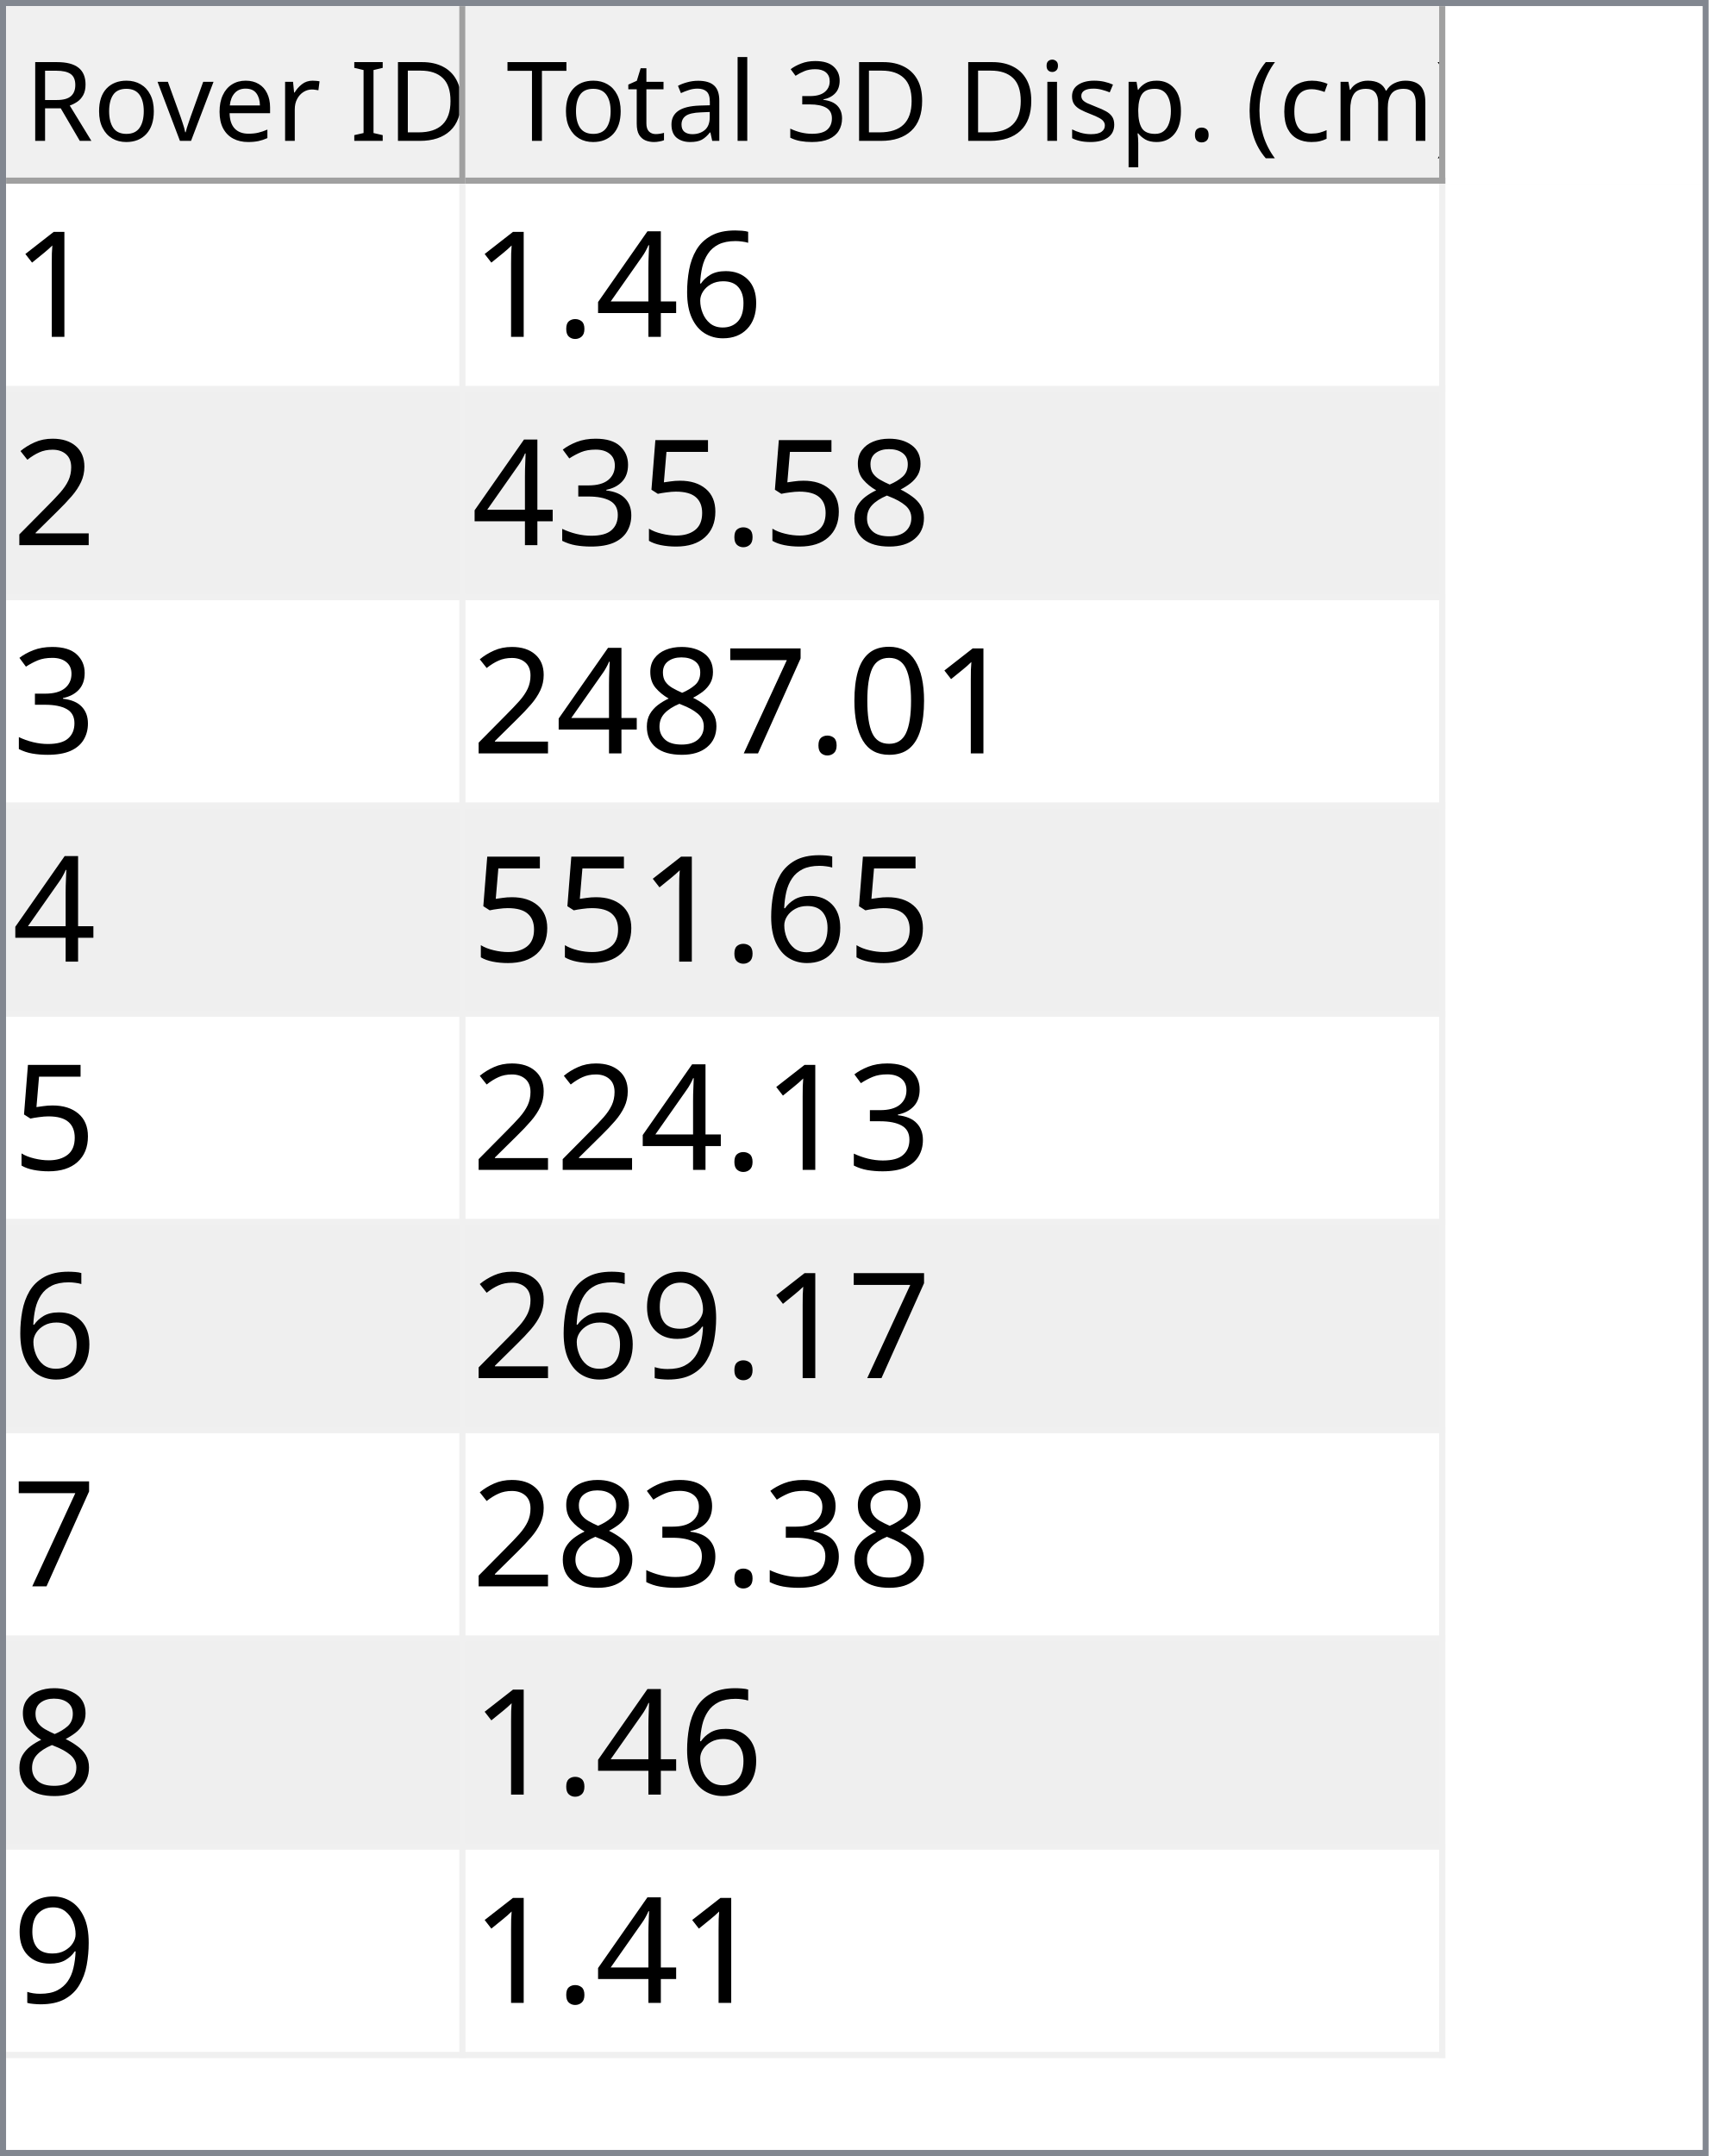
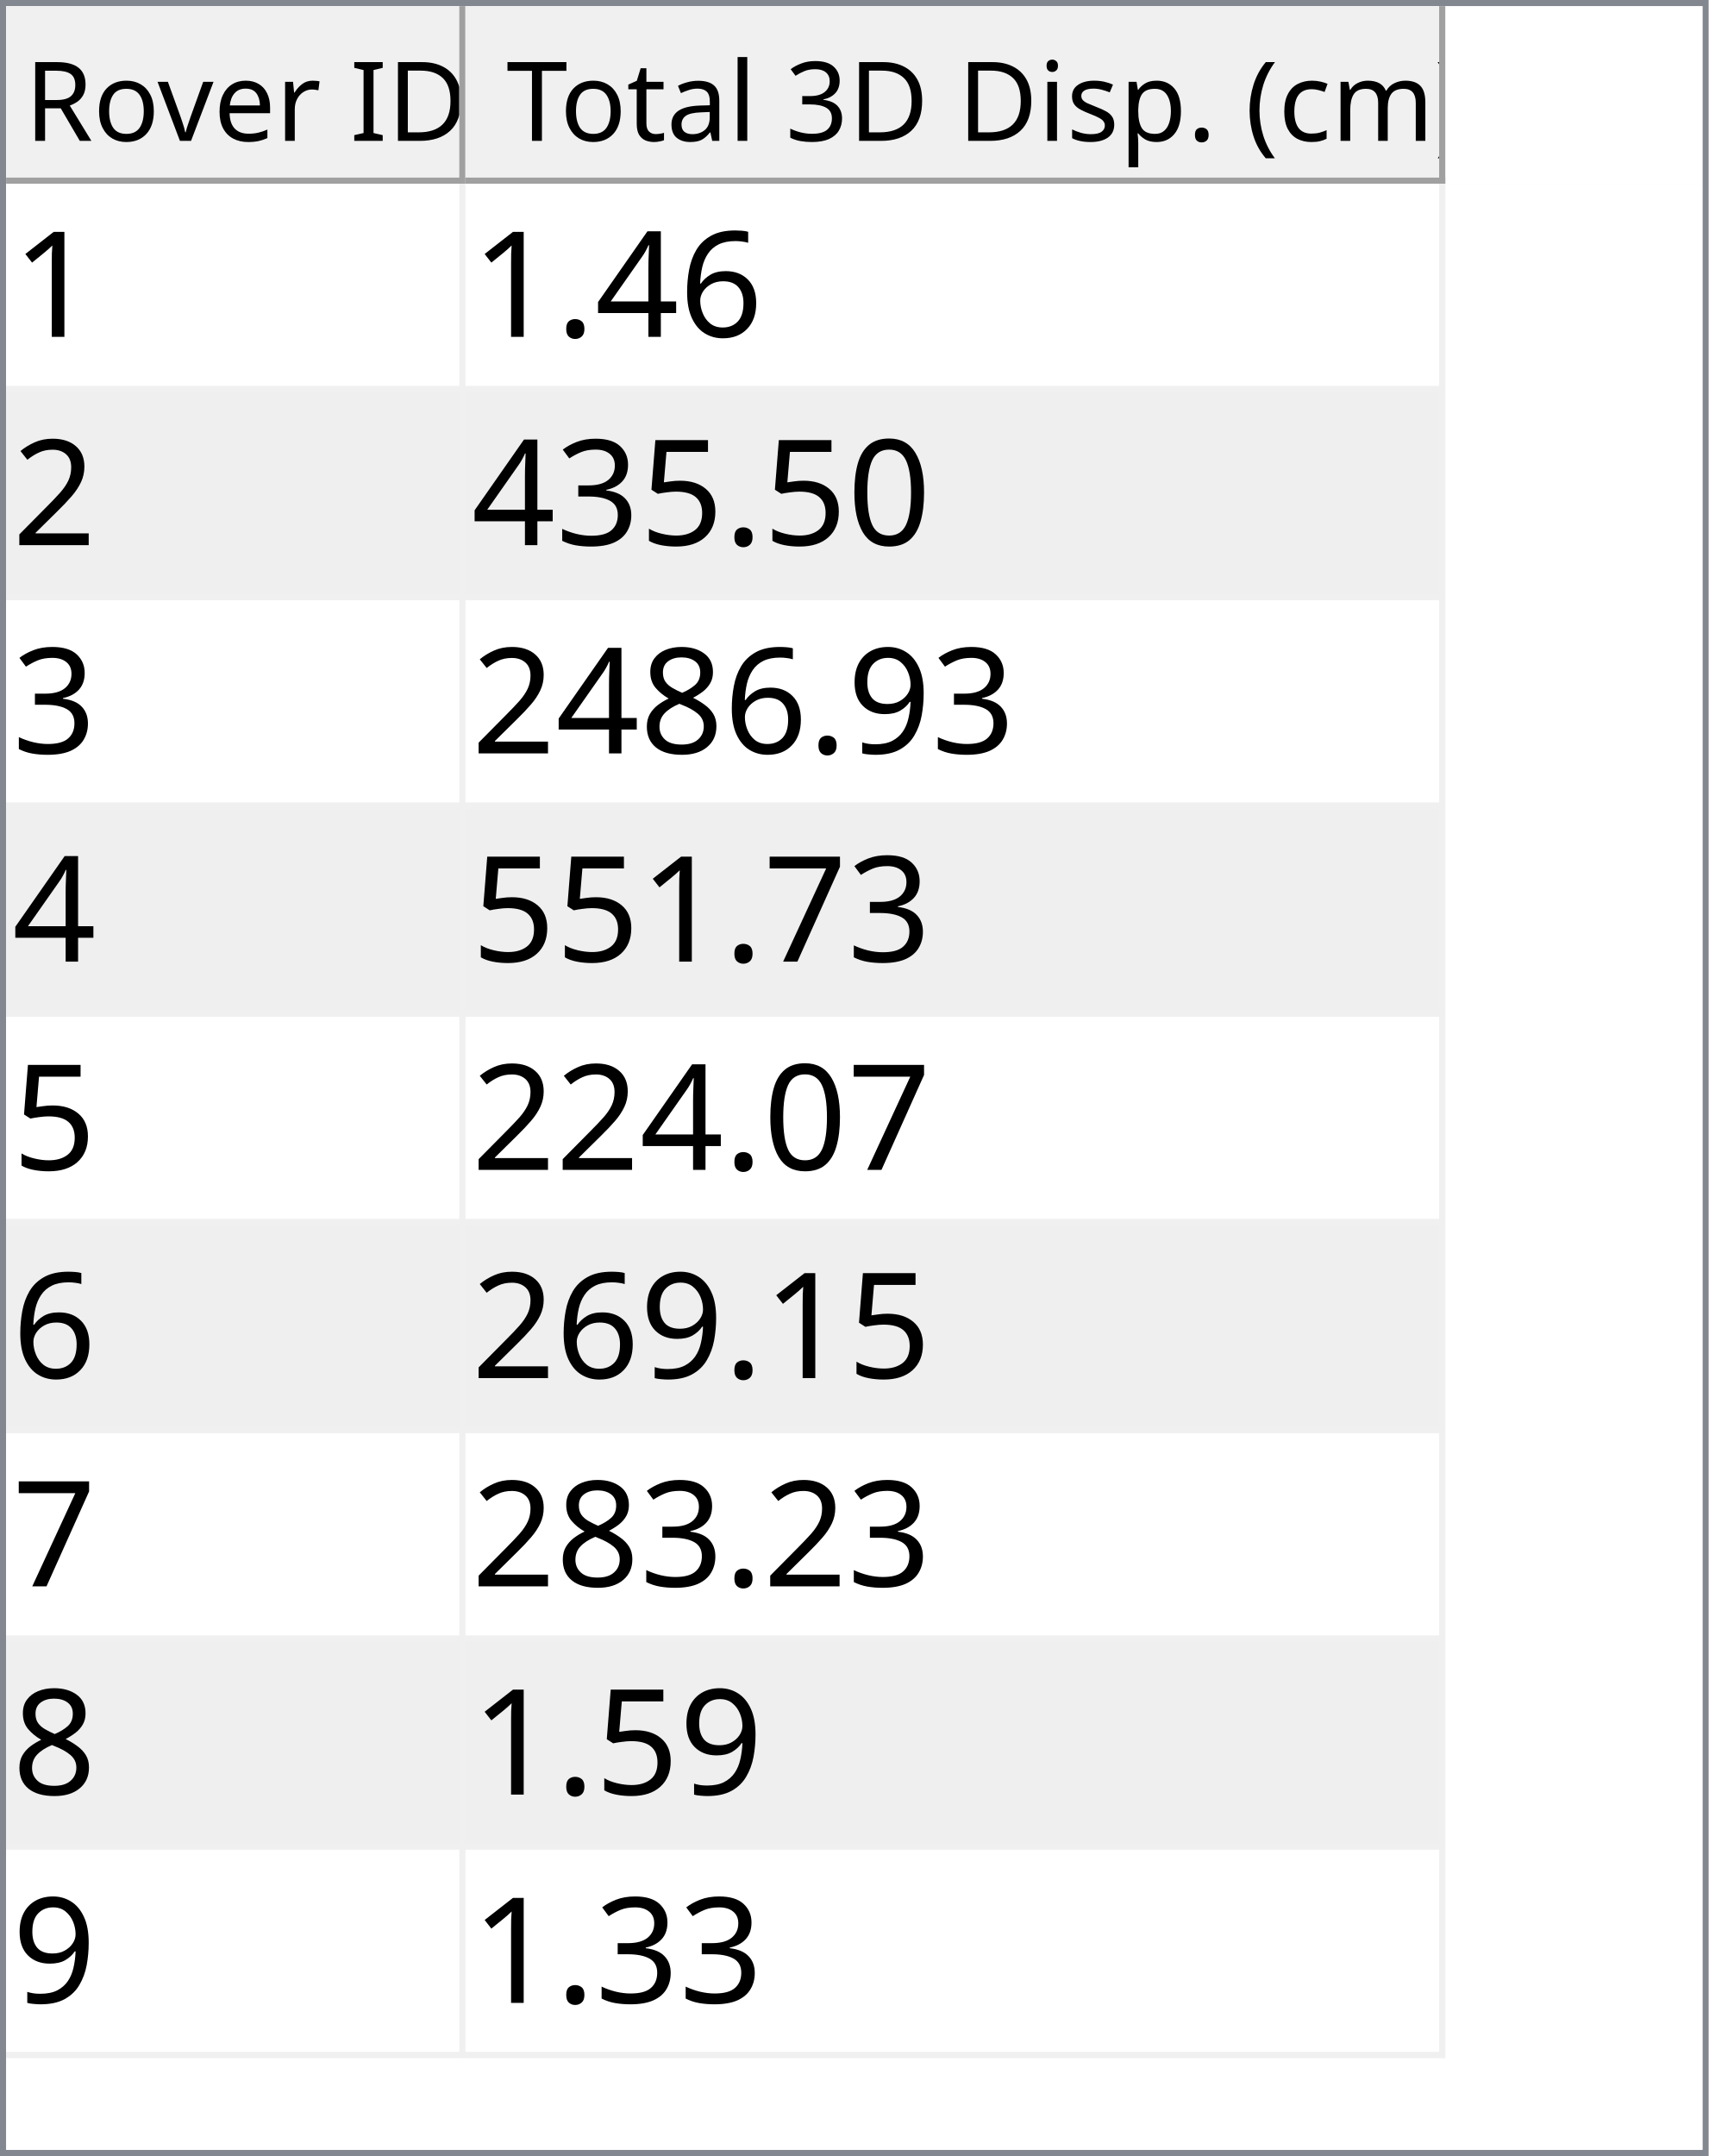
<svg xmlns="http://www.w3.org/2000/svg" style="fill-opacity:1; color-rendering:auto; color-interpolation:auto; text-rendering:auto; stroke:black; stroke-linecap:square; stroke-miterlimit:10; shape-rendering:auto; stroke-opacity:1; fill:black; stroke-dasharray:none; font-weight:normal; stroke-width:1; font-family:'Dialog'; font-style:normal; stroke-linejoin:miter; font-size:12px; stroke-dashoffset:0; image-rendering:auto;" width="279" height="352">
  <defs id="genericDefs" />
  <g>
    <defs id="defs1">
      <clipPath clipPathUnits="userSpaceOnUse" id="clipPath1">
        <path d="M0 0 L279 0 L279 352 L0 352 L0 0 Z" />
      </clipPath>
      <clipPath clipPathUnits="userSpaceOnUse" id="clipPath2">
        <path d="M0 0 L0 352 L279 352 L279 0 Z" />
      </clipPath>
      <clipPath clipPathUnits="userSpaceOnUse" id="clipPath3">
        <path d="M0 0 L0 29 L277 29 L277 0 Z" />
      </clipPath>
      <clipPath clipPathUnits="userSpaceOnUse" id="clipPath4">
        <path d="M0 0 L0 29 L75 29 L75 0 Z" />
      </clipPath>
      <clipPath clipPathUnits="userSpaceOnUse" id="clipPath5">
        <path d="M1 1 L1 28 L74 28 L74 1 Z" />
      </clipPath>
      <clipPath clipPathUnits="userSpaceOnUse" id="clipPath6">
        <path d="M0 0 L0 27 L73 27 L73 0 Z" />
      </clipPath>
      <clipPath clipPathUnits="userSpaceOnUse" id="clipPath7">
        <path d="M-0.5 -0.5 L-0.5 28.5 L74.5 28.5 L74.5 -0.5 Z" />
      </clipPath>
      <clipPath clipPathUnits="userSpaceOnUse" id="clipPath8">
        <path d="M0 0 L0 29 L160 29 L160 0 Z" />
      </clipPath>
      <clipPath clipPathUnits="userSpaceOnUse" id="clipPath9">
        <path d="M1 1 L1 28 L159 28 L159 1 Z" />
      </clipPath>
      <clipPath clipPathUnits="userSpaceOnUse" id="clipPath10">
        <path d="M0 0 L0 27 L158 27 L158 0 Z" />
      </clipPath>
      <clipPath clipPathUnits="userSpaceOnUse" id="clipPath11">
        <path d="M-0.5 -0.5 L-0.5 28.5 L159.5 28.5 L159.5 -0.5 Z" />
      </clipPath>
      <clipPath clipPathUnits="userSpaceOnUse" id="clipPath12">
        <path d="M0 0 L0 321 L277 321 L277 0 Z" />
      </clipPath>
      <clipPath clipPathUnits="userSpaceOnUse" id="clipPath13">
        <path d="M0 0 L0 306 L235 306 L235 0 Z" />
      </clipPath>
      <clipPath clipPathUnits="userSpaceOnUse" id="clipPath14">
        <path d="M-0.5 -0.5 L-0.5 305.5 L234.5 305.5 L234.5 -0.5 Z" />
      </clipPath>
      <clipPath clipPathUnits="userSpaceOnUse" id="clipPath15">
        <path d="M0 0 L0 33 L74 33 L74 0 Z" />
      </clipPath>
      <clipPath clipPathUnits="userSpaceOnUse" id="clipPath16">
        <path d="M0 0 L0 33 L159 33 L159 0 Z" />
      </clipPath>
      <font horiz-adv-x="64.551" id="font1">
        <font-face ascent="107.91" descent="25.098" units-per-em="100" style="font-style:normal; font-family:Segoe UI; font-weight:normal;" />
        <missing-glyph horiz-adv-x="64.551" d="M8.109 0 L8.109 68.266 L56.453 68.266 L56.453 0 L8.109 0 ZM15.328 7.234 L49.219 7.234 L49.219 61.031 L15.328 61.031 L15.328 7.234 Z" />
        <glyph unicode="D" horiz-adv-x="70.117" d="M9.188 0 L9.188 70.016 L28.516 70.016 Q65.531 70.016 65.531 35.891 Q65.531 19.672 55.25 9.836 Q44.969 0 27.734 0 L9.188 0 ZM17.391 62.594 L17.391 7.422 L27.828 7.422 Q41.609 7.422 49.273 14.797 Q56.938 22.172 56.938 35.688 Q56.938 62.594 28.328 62.594 L17.391 62.594 Z" />
        <glyph unicode="I" horiz-adv-x="26.611" d="M17.391 0 L9.188 0 L9.188 70.016 L17.391 70.016 L17.391 0 Z" />
        <glyph unicode=" " horiz-adv-x="27.393" d="" />
        <glyph unicode="r" horiz-adv-x="34.766" d="M34.188 41.891 Q32.078 43.5 28.125 43.5 Q23 43.5 19.555 38.672 Q16.109 33.844 16.109 25.484 L16.109 0 L8.109 0 L8.109 50 L16.109 50 L16.109 39.703 L16.312 39.703 Q18.016 44.969 21.531 47.922 Q25.047 50.875 29.391 50.875 Q32.516 50.875 34.188 50.203 L34.188 41.891 Z" />
        <glyph unicode="e" horiz-adv-x="52.295" d="M48.297 23 L12.984 23 Q13.188 14.656 17.484 10.109 Q21.781 5.562 29.297 5.562 Q37.75 5.562 44.828 11.141 L44.828 3.609 Q38.234 -1.172 27.391 -1.172 Q16.797 -1.172 10.742 5.641 Q4.688 12.453 4.688 24.812 Q4.688 36.469 11.305 43.82 Q17.922 51.172 27.734 51.172 Q37.547 51.172 42.922 44.828 Q48.297 38.484 48.297 27.203 L48.297 23 ZM40.094 29.781 Q40.047 36.719 36.75 40.578 Q33.453 44.438 27.594 44.438 Q21.922 44.438 17.969 40.383 Q14.016 36.328 13.094 29.781 L40.094 29.781 Z" />
        <glyph unicode="v" horiz-adv-x="47.9" d="M47.406 50 L27.484 0 L19.625 0 L0.688 50 L9.469 50 L22.172 13.672 Q23.578 9.672 23.922 6.688 L24.125 6.688 Q24.609 10.453 25.688 13.484 L38.969 50 L47.406 50 Z" />
        <glyph unicode="o" horiz-adv-x="58.594" d="M29 -1.172 Q17.922 -1.172 11.305 5.836 Q4.688 12.844 4.688 24.422 Q4.688 37.016 11.57 44.094 Q18.453 51.172 30.172 51.172 Q41.359 51.172 47.633 44.289 Q53.906 37.406 53.906 25.203 Q53.906 13.234 47.141 6.031 Q40.375 -1.172 29 -1.172 ZM29.594 44.438 Q21.875 44.438 17.383 39.188 Q12.891 33.938 12.891 24.703 Q12.891 15.828 17.43 10.695 Q21.969 5.562 29.594 5.562 Q37.359 5.562 41.531 10.594 Q45.703 15.625 45.703 24.906 Q45.703 34.281 41.531 39.359 Q37.359 44.438 29.594 44.438 Z" />
        <glyph unicode="R" horiz-adv-x="59.814" d="M59.375 0 L49.609 0 L37.891 19.625 Q36.281 22.359 34.766 24.289 Q33.25 26.219 31.664 27.438 Q30.078 28.656 28.25 29.219 Q26.422 29.781 24.125 29.781 L17.391 29.781 L17.391 0 L9.188 0 L9.188 70.016 L30.078 70.016 Q34.672 70.016 38.555 68.867 Q42.438 67.719 45.289 65.375 Q48.141 63.031 49.758 59.547 Q51.375 56.062 51.375 51.375 Q51.375 47.703 50.273 44.656 Q49.172 41.609 47.148 39.211 Q45.125 36.812 42.266 35.133 Q39.406 33.453 35.844 32.516 L35.844 32.328 Q37.594 31.547 38.891 30.547 Q40.188 29.547 41.359 28.18 Q42.531 26.812 43.68 25.078 Q44.828 23.344 46.234 21.047 L59.375 0 ZM17.391 62.594 L17.391 37.203 L28.516 37.203 Q31.594 37.203 34.203 38.133 Q36.812 39.062 38.719 40.797 Q40.625 42.531 41.703 45.047 Q42.781 47.562 42.781 50.688 Q42.781 56.297 39.141 59.445 Q35.5 62.594 28.609 62.594 L17.391 62.594 Z" />
        <glyph unicode=")" horiz-adv-x="30.176" d="M8.297 -15.922 L1.172 -15.922 Q16.406 2.344 16.406 26.812 Q16.406 51.469 1.078 70.016 L8.297 70.016 Q23.531 52.156 23.531 26.703 Q23.531 1.375 8.297 -15.922 Z" />
        <glyph unicode="m" horiz-adv-x="86.133" d="M79.109 0 L71.094 0 L71.094 28.719 Q71.094 37.016 68.531 40.727 Q65.969 44.438 59.906 44.438 Q54.781 44.438 51.195 39.75 Q47.609 35.062 47.609 28.516 L47.609 0 L39.594 0 L39.594 29.688 Q39.594 44.438 28.219 44.438 Q22.953 44.438 19.531 40.016 Q16.109 35.594 16.109 28.516 L16.109 0 L8.109 0 L8.109 50 L16.109 50 L16.109 42.094 L16.312 42.094 Q21.625 51.172 31.844 51.172 Q36.969 51.172 40.773 48.312 Q44.578 45.453 46 40.828 Q51.562 51.172 62.594 51.172 Q79.109 51.172 79.109 30.812 L79.109 0 Z" />
        <glyph unicode="c" horiz-adv-x="46.191" d="M42.188 2.297 Q36.422 -1.172 28.516 -1.172 Q17.828 -1.172 11.258 5.789 Q4.688 12.75 4.688 23.828 Q4.688 36.188 11.766 43.68 Q18.844 51.172 30.672 51.172 Q37.25 51.172 42.281 48.734 L42.281 40.531 Q36.719 44.438 30.375 44.438 Q22.703 44.438 17.797 38.945 Q12.891 33.453 12.891 24.516 Q12.891 15.719 17.508 10.641 Q22.125 5.562 29.891 5.562 Q36.422 5.562 42.188 9.906 L42.188 2.297 Z" />
        <glyph unicode="(" horiz-adv-x="30.176" d="M29.109 -15.922 L21.969 -15.922 Q6.844 1.375 6.844 26.703 Q6.844 52.156 21.969 70.016 L29.203 70.016 Q13.875 51.469 13.875 26.812 Q13.875 2.344 29.109 -15.922 Z" />
        <glyph unicode="." horiz-adv-x="21.68" d="M10.891 -1.078 Q8.641 -1.078 7.055 0.539 Q5.469 2.156 5.469 4.391 Q5.469 6.641 7.055 8.273 Q8.641 9.906 10.891 9.906 Q13.188 9.906 14.797 8.273 Q16.406 6.641 16.406 4.391 Q16.406 2.156 14.797 0.539 Q13.188 -1.078 10.891 -1.078 Z" />
        <glyph unicode="p" horiz-adv-x="58.789" d="M16.312 7.234 L16.109 7.234 L16.109 -23 L8.109 -23 L8.109 50 L16.109 50 L16.109 41.219 L16.312 41.219 Q22.219 51.172 33.594 51.172 Q43.266 51.172 48.688 44.461 Q54.109 37.75 54.109 26.469 Q54.109 13.922 48 6.375 Q41.891 -1.172 31.297 -1.172 Q21.578 -1.172 16.312 7.234 ZM16.109 27.391 L16.109 20.406 Q16.109 14.203 20.141 9.883 Q24.172 5.562 30.375 5.562 Q37.641 5.562 41.773 11.133 Q45.906 16.703 45.906 26.609 Q45.906 34.969 42.047 39.703 Q38.188 44.438 31.594 44.438 Q24.609 44.438 20.359 39.578 Q16.109 34.719 16.109 27.391 Z" />
        <glyph unicode="s" horiz-adv-x="42.432" d="M5.078 1.812 L5.078 10.406 Q11.625 5.562 19.484 5.562 Q30.031 5.562 30.031 12.594 Q30.031 14.594 29.125 15.992 Q28.219 17.391 26.68 18.461 Q25.141 19.531 23.07 20.383 Q21 21.234 18.609 22.172 Q15.281 23.484 12.766 24.828 Q10.25 26.172 8.57 27.859 Q6.891 29.547 6.031 31.695 Q5.172 33.844 5.172 36.719 Q5.172 40.234 6.789 42.945 Q8.406 45.656 11.086 47.484 Q13.766 49.312 17.211 50.242 Q20.656 51.172 24.312 51.172 Q30.812 51.172 35.938 48.922 L35.938 40.828 Q30.422 44.438 23.25 44.438 Q21 44.438 19.195 43.922 Q17.391 43.406 16.094 42.477 Q14.797 41.547 14.086 40.258 Q13.375 38.969 13.375 37.406 Q13.375 35.453 14.086 34.133 Q14.797 32.812 16.164 31.789 Q17.531 30.766 19.484 29.938 Q21.438 29.109 23.922 28.125 Q27.25 26.859 29.883 25.516 Q32.516 24.172 34.375 22.484 Q36.234 20.797 37.234 18.602 Q38.234 16.406 38.234 13.375 Q38.234 9.672 36.602 6.938 Q34.969 4.203 32.234 2.398 Q29.5 0.594 25.93 -0.289 Q22.359 -1.172 18.453 -1.172 Q10.75 -1.172 5.078 1.812 Z" />
        <glyph unicode="i" horiz-adv-x="24.219" d="M12.203 62.703 Q10.062 62.703 8.547 64.164 Q7.031 65.625 7.031 67.875 Q7.031 70.125 8.547 71.609 Q10.062 73.094 12.203 73.094 Q14.406 73.094 15.945 71.609 Q17.484 70.125 17.484 67.875 Q17.484 65.719 15.945 64.211 Q14.406 62.703 12.203 62.703 ZM16.109 0 L8.109 0 L8.109 50 L16.109 50 L16.109 0 Z" />
        <glyph unicode="3" horiz-adv-x="53.906" d="M46.531 19.828 Q46.531 15.094 44.75 11.211 Q42.969 7.328 39.719 4.57 Q36.469 1.812 31.93 0.297 Q27.391 -1.219 21.922 -1.219 Q11.922 -1.219 6 2.594 L6 11.188 Q13.094 5.609 22.219 5.609 Q25.875 5.609 28.828 6.539 Q31.781 7.469 33.906 9.227 Q36.031 10.984 37.18 13.477 Q38.328 15.969 38.328 19.094 Q38.328 32.812 18.797 32.812 L12.984 32.812 L12.984 39.594 L18.5 39.594 Q35.797 39.594 35.797 52.484 Q35.797 64.406 22.609 64.406 Q15.188 64.406 8.688 59.422 L8.688 67.188 Q15.375 71.188 24.609 71.188 Q29 71.188 32.57 69.969 Q36.141 68.75 38.68 66.555 Q41.219 64.359 42.609 61.281 Q44 58.203 44 54.5 Q44 40.672 30.031 36.719 L30.031 36.531 Q33.594 36.141 36.625 34.797 Q39.656 33.453 41.852 31.305 Q44.047 29.156 45.289 26.25 Q46.531 23.344 46.531 19.828 Z" />
        <glyph unicode="l" horiz-adv-x="24.219" d="M16.109 0 L8.109 0 L8.109 74.031 L16.109 74.031 L16.109 0 Z" />
        <glyph unicode="a" horiz-adv-x="50.879" d="M43.891 0 L35.891 0 L35.891 7.812 L35.688 7.812 Q30.469 -1.172 20.312 -1.172 Q12.844 -1.172 8.617 2.781 Q4.391 6.734 4.391 13.281 Q4.391 27.297 20.906 29.594 L35.891 31.688 Q35.891 44.438 25.594 44.438 Q16.547 44.438 9.281 38.281 L9.281 46.484 Q16.656 51.172 26.266 51.172 Q43.891 51.172 43.891 32.516 L43.891 0 ZM35.891 25.297 L23.828 23.641 Q18.266 22.859 15.43 20.875 Q12.594 18.891 12.594 13.875 Q12.594 10.203 15.211 7.883 Q17.828 5.562 22.172 5.562 Q28.125 5.562 32.008 9.742 Q35.891 13.922 35.891 20.312 L35.891 25.297 Z" />
        <glyph unicode="t" horiz-adv-x="33.887" d="M31.297 0.484 Q28.469 -1.078 23.828 -1.078 Q10.688 -1.078 10.688 13.578 L10.688 43.172 L2.094 43.172 L2.094 50 L10.688 50 L10.688 62.203 L18.703 64.797 L18.703 50 L31.297 50 L31.297 43.172 L18.703 43.172 L18.703 14.984 Q18.703 9.969 20.414 7.82 Q22.125 5.672 26.078 5.672 Q29.109 5.672 31.297 7.328 L31.297 0.484 Z" />
        <glyph unicode="T" horiz-adv-x="52.393" d="M50.594 62.594 L30.375 62.594 L30.375 0 L22.172 0 L22.172 62.594 L2 62.594 L2 70.016 L50.594 70.016 L50.594 62.594 Z" />
      </font>
      <font horiz-adv-x="75.0" id="font2">
        <font-face ascent="100.537" descent="21.973" units-per-em="100" style="font-style:normal; font-family:sans-serif; font-weight:normal;" />
        <missing-glyph horiz-adv-x="75.0" d="M12.5 0 L12.5 62.5 L62.5 62.5 L62.5 0 L12.5 0 ZM14.062 1.562 L60.938 1.562 L60.938 60.938 L14.062 60.938 L14.062 1.562 Z" />
        <glyph unicode="1" horiz-adv-x="55.615" d="M37.25 0 L28.469 0 L28.469 56 Q25.297 52.984 20.141 49.953 Q14.984 46.922 10.891 45.406 L10.891 53.906 Q18.266 57.375 23.781 62.305 Q29.297 67.234 31.594 71.875 L37.25 71.875 L37.25 0 Z" />
        <glyph unicode="6" horiz-adv-x="55.615" d="M49.75 54.047 L41.016 53.375 Q39.844 58.547 37.703 60.891 Q34.125 64.656 28.906 64.656 Q24.703 64.656 21.531 62.312 Q17.391 59.281 14.992 53.469 Q12.594 47.656 12.5 36.922 Q15.672 41.75 20.266 44.094 Q24.859 46.438 29.891 46.438 Q38.672 46.438 44.852 39.969 Q51.031 33.5 51.031 23.25 Q51.031 16.5 48.125 10.719 Q45.219 4.938 40.141 1.859 Q35.062 -1.219 28.609 -1.219 Q17.625 -1.219 10.695 6.859 Q3.766 14.938 3.766 33.5 Q3.766 54.25 11.422 63.672 Q18.109 71.875 29.438 71.875 Q37.891 71.875 43.289 67.141 Q48.688 62.406 49.75 54.047 ZM13.875 23.188 Q13.875 18.656 15.797 14.508 Q17.719 10.359 21.188 8.18 Q24.656 6 28.469 6 Q34.031 6 38.039 10.492 Q42.047 14.984 42.047 22.703 Q42.047 30.125 38.086 34.398 Q34.125 38.672 28.125 38.672 Q22.172 38.672 18.023 34.398 Q13.875 30.125 13.875 23.188 Z" />
        <glyph unicode="4" horiz-adv-x="55.615" d="M32.328 0 L32.328 17.141 L1.266 17.141 L1.266 25.203 L33.938 71.578 L41.109 71.578 L41.109 25.203 L50.781 25.203 L50.781 17.141 L41.109 17.141 L41.109 0 L32.328 0 ZM32.328 25.203 L32.328 57.469 L9.906 25.203 L32.328 25.203 Z" />
        <glyph unicode="." horiz-adv-x="27.783" d="M9.078 0 L9.078 10.016 L19.094 10.016 L19.094 0 L9.078 0 Z" />
        <glyph unicode="2" horiz-adv-x="55.615" d="M50.344 8.453 L50.344 0 L3.031 0 Q2.938 3.172 4.047 6.109 Q5.859 10.938 9.836 15.625 Q13.812 20.312 21.344 26.469 Q33.016 36.031 37.117 41.625 Q41.219 47.219 41.219 52.203 Q41.219 57.422 37.477 61.008 Q33.734 64.594 27.734 64.594 Q21.391 64.594 17.578 60.789 Q13.766 56.984 13.719 50.25 L4.688 51.172 Q5.609 61.281 11.664 66.578 Q17.719 71.875 27.938 71.875 Q38.234 71.875 44.242 66.164 Q50.25 60.453 50.25 52 Q50.25 47.703 48.492 43.555 Q46.734 39.406 42.656 34.812 Q38.578 30.219 29.109 22.219 Q21.188 15.578 18.945 13.211 Q16.703 10.844 15.234 8.453 L50.344 8.453 Z" />
-         <glyph unicode="8" horiz-adv-x="55.615" d="M17.672 38.812 Q12.203 40.828 9.57 44.539 Q6.938 48.25 6.938 53.422 Q6.938 61.234 12.555 66.555 Q18.172 71.875 27.484 71.875 Q36.859 71.875 42.578 66.43 Q48.297 60.984 48.297 53.172 Q48.297 48.188 45.68 44.508 Q43.062 40.828 37.75 38.812 Q44.344 36.672 47.781 31.883 Q51.219 27.094 51.219 20.453 Q51.219 11.281 44.727 5.031 Q38.234 -1.219 27.641 -1.219 Q17.047 -1.219 10.547 5.055 Q4.047 11.328 4.047 20.703 Q4.047 27.688 7.594 32.398 Q11.141 37.109 17.672 38.812 ZM15.922 53.719 Q15.922 48.641 19.195 45.414 Q22.469 42.188 27.688 42.188 Q32.766 42.188 36.016 45.383 Q39.266 48.578 39.266 53.219 Q39.266 58.062 35.914 61.359 Q32.562 64.656 27.594 64.656 Q22.562 64.656 19.242 61.43 Q15.922 58.203 15.922 53.719 ZM13.094 20.656 Q13.094 16.891 14.875 13.375 Q16.656 9.859 20.172 7.93 Q23.688 6 27.734 6 Q34.031 6 38.133 10.055 Q42.234 14.109 42.234 20.359 Q42.234 26.703 38.016 30.859 Q33.797 35.016 27.438 35.016 Q21.234 35.016 17.164 30.914 Q13.094 26.812 13.094 20.656 Z" />
+         <glyph unicode="0" horiz-adv-x="55.615" d="M4.156 35.297 Q4.156 48 6.766 55.742 Q9.375 63.484 14.523 67.68 Q19.672 71.875 27.484 71.875 Q33.25 71.875 37.594 69.555 Q41.938 67.234 44.773 62.867 Q47.609 58.5 49.219 52.227 Q50.828 45.953 50.828 35.297 Q50.828 22.703 48.242 14.969 Q45.656 7.234 40.508 3.008 Q35.359 -1.219 27.484 -1.219 Q17.141 -1.219 11.234 6.203 Q4.156 15.141 4.156 35.297 ZM13.188 35.297 Q13.188 17.672 17.312 11.836 Q21.438 6 27.484 6 Q33.547 6 37.672 11.859 Q41.797 17.719 41.797 35.297 Q41.797 52.984 37.672 58.789 Q33.547 64.594 27.391 64.594 Q21.344 64.594 17.719 59.469 Q13.188 52.938 13.188 35.297 Z" />
        <glyph unicode="5" horiz-adv-x="55.615" d="M4.156 18.75 L13.375 19.531 Q14.406 12.797 18.141 9.398 Q21.875 6 27.156 6 Q33.5 6 37.891 10.789 Q42.281 15.578 42.281 23.484 Q42.281 31 38.062 35.352 Q33.844 39.703 27 39.703 Q22.75 39.703 19.336 37.773 Q15.922 35.844 13.969 32.766 L5.719 33.844 L12.641 70.609 L48.25 70.609 L48.25 62.203 L19.672 62.203 L15.828 42.969 Q22.266 47.469 29.344 47.469 Q38.719 47.469 45.164 40.969 Q51.609 34.469 51.609 24.266 Q51.609 14.547 45.953 7.469 Q39.062 -1.219 27.156 -1.219 Q17.391 -1.219 11.211 4.25 Q5.031 9.719 4.156 18.75 Z" />
        <glyph unicode="3" horiz-adv-x="55.615" d="M4.203 18.891 L12.984 20.062 Q14.5 12.594 18.141 9.297 Q21.781 6 27 6 Q33.203 6 37.477 10.297 Q41.75 14.594 41.75 20.953 Q41.75 27 37.797 30.93 Q33.844 34.859 27.734 34.859 Q25.25 34.859 21.531 33.891 L22.516 41.609 Q23.391 41.5 23.922 41.5 Q29.547 41.5 34.039 44.43 Q38.531 47.359 38.531 53.469 Q38.531 58.297 35.258 61.477 Q31.984 64.656 26.812 64.656 Q21.688 64.656 18.266 61.43 Q14.844 58.203 13.875 51.766 L5.078 53.328 Q6.688 62.156 12.398 67.016 Q18.109 71.875 26.609 71.875 Q32.469 71.875 37.398 69.359 Q42.328 66.844 44.945 62.5 Q47.562 58.156 47.562 53.266 Q47.562 48.641 45.07 44.828 Q42.578 41.016 37.703 38.766 Q44.047 37.312 47.562 32.695 Q51.078 28.078 51.078 21.141 Q51.078 11.766 44.242 5.25 Q37.406 -1.266 26.953 -1.266 Q17.531 -1.266 11.305 4.352 Q5.078 9.969 4.203 18.891 Z" />
-         <glyph unicode="0" horiz-adv-x="55.615" d="M4.156 35.297 Q4.156 48 6.766 55.742 Q9.375 63.484 14.523 67.68 Q19.672 71.875 27.484 71.875 Q33.25 71.875 37.594 69.555 Q41.938 67.234 44.773 62.867 Q47.609 58.5 49.219 52.227 Q50.828 45.953 50.828 35.297 Q50.828 22.703 48.242 14.969 Q45.656 7.234 40.508 3.008 Q35.359 -1.219 27.484 -1.219 Q17.141 -1.219 11.234 6.203 Q4.156 15.141 4.156 35.297 ZM13.188 35.297 Q13.188 17.672 17.312 11.836 Q21.438 6 27.484 6 Q33.547 6 37.672 11.859 Q41.797 17.719 41.797 35.297 Q41.797 52.984 37.672 58.789 Q33.547 64.594 27.391 64.594 Q21.344 64.594 17.719 59.469 Q13.188 52.938 13.188 35.297 Z" />
+         <glyph unicode="9" horiz-adv-x="55.615" d="M5.469 16.547 L13.922 17.328 Q14.984 11.375 18.016 8.688 Q21.047 6 25.781 6 Q29.828 6 32.883 7.859 Q35.938 9.719 37.891 12.82 Q39.844 15.922 41.164 21.195 Q42.484 26.469 42.484 31.938 Q42.484 32.516 42.438 33.688 Q39.797 29.5 35.234 26.883 Q30.672 24.266 25.344 24.266 Q16.453 24.266 10.305 30.711 Q4.156 37.156 4.156 47.703 Q4.156 58.594 10.578 65.234 Q17 71.875 26.656 71.875 Q33.641 71.875 39.43 68.117 Q45.219 64.359 48.219 57.398 Q51.219 50.438 51.219 37.25 Q51.219 23.531 48.242 15.406 Q45.266 7.281 39.383 3.031 Q33.5 -1.219 25.594 -1.219 Q17.188 -1.219 11.867 3.445 Q6.547 8.109 5.469 16.547 ZM41.453 48.141 Q41.453 55.719 37.43 60.156 Q33.406 64.594 27.734 64.594 Q21.875 64.594 17.531 59.812 Q13.188 55.031 13.188 47.406 Q13.188 40.578 17.312 36.305 Q21.438 32.031 27.484 32.031 Q33.594 32.031 37.523 36.305 Q41.453 40.578 41.453 48.141 Z" />
+         <glyph unicode="8" horiz-adv-x="55.615" d="M17.672 38.812 Q12.203 40.828 9.57 44.539 Q6.938 48.25 6.938 53.422 Q6.938 61.234 12.555 66.555 Q18.172 71.875 27.484 71.875 Q36.859 71.875 42.578 66.43 Q48.297 60.984 48.297 53.172 Q48.297 48.188 45.68 44.508 Q43.062 40.828 37.75 38.812 Q44.344 36.672 47.781 31.883 Q51.219 27.094 51.219 20.453 Q51.219 11.281 44.727 5.031 Q38.234 -1.219 27.641 -1.219 Q17.047 -1.219 10.547 5.055 Q4.047 11.328 4.047 20.703 Q4.047 27.688 7.594 32.398 Q11.141 37.109 17.672 38.812 ZM15.922 53.719 Q15.922 48.641 19.195 45.414 Q22.469 42.188 27.688 42.188 Q32.766 42.188 36.016 45.383 Q39.266 48.578 39.266 53.219 Q39.266 58.062 35.914 61.359 Q32.562 64.656 27.594 64.656 Q22.562 64.656 19.242 61.43 Q15.922 58.203 15.922 53.719 ZM13.094 20.656 Q13.094 16.891 14.875 13.375 Q16.656 9.859 20.172 7.93 Q23.688 6 27.734 6 Q34.031 6 38.133 10.055 Q42.234 14.109 42.234 20.359 Q42.234 26.703 38.016 30.859 Q33.797 35.016 27.438 35.016 Q21.234 35.016 17.164 30.914 Q13.094 26.812 13.094 20.656 Z" />
        <glyph unicode="7" horiz-adv-x="55.615" d="M4.734 62.203 L4.734 70.656 L51.078 70.656 L51.078 63.812 Q44.234 56.547 37.523 44.484 Q30.812 32.422 27.156 19.672 Q24.516 10.688 23.781 0 L14.75 0 Q14.891 8.453 18.062 20.414 Q21.234 32.375 27.172 43.484 Q33.109 54.594 39.797 62.203 L4.734 62.203 Z" />
-         <glyph unicode="9" horiz-adv-x="55.615" d="M5.469 16.547 L13.922 17.328 Q14.984 11.375 18.016 8.688 Q21.047 6 25.781 6 Q29.828 6 32.883 7.859 Q35.938 9.719 37.891 12.82 Q39.844 15.922 41.164 21.195 Q42.484 26.469 42.484 31.938 Q42.484 32.516 42.438 33.688 Q39.797 29.5 35.234 26.883 Q30.672 24.266 25.344 24.266 Q16.453 24.266 10.305 30.711 Q4.156 37.156 4.156 47.703 Q4.156 58.594 10.578 65.234 Q17 71.875 26.656 71.875 Q33.641 71.875 39.43 68.117 Q45.219 64.359 48.219 57.398 Q51.219 50.438 51.219 37.25 Q51.219 23.531 48.242 15.406 Q45.266 7.281 39.383 3.031 Q33.5 -1.219 25.594 -1.219 Q17.188 -1.219 11.867 3.445 Q6.547 8.109 5.469 16.547 ZM41.453 48.141 Q41.453 55.719 37.43 60.156 Q33.406 64.594 27.734 64.594 Q21.875 64.594 17.531 59.812 Q13.188 55.031 13.188 47.406 Q13.188 40.578 17.312 36.305 Q21.438 32.031 27.484 32.031 Q33.594 32.031 37.523 36.305 Q41.453 40.578 41.453 48.141 Z" />
      </font>
    </defs>
    <g style="fill:white; stroke:white;">
      <rect x="0" y="0" width="279" style="clip-path:url(#clipPath1); stroke:none;" height="352" />
    </g>
    <g style="fill:white; text-rendering:optimizeSpeed; color-rendering:optimizeSpeed; image-rendering:optimizeSpeed; shape-rendering:crispEdges; stroke:white; color-interpolation:sRGB;">
      <rect x="0" width="279" height="352" y="0" style="stroke:none;" />
      <path style="stroke:none;" d="M0 353 L279 353 L279 0 L0 0 Z" />
    </g>
    <g style="fill:rgb(240,240,240); font-size:18px; font-family:'Segoe UI'; stroke:rgb(240,240,240);">
      <rect x="0" y="0" width="279" style="clip-path:url(#clipPath2); stroke:none;" height="352" />
    </g>
    <g style="fill:rgb(130,135,144); font-size:18px; font-family:'Segoe UI'; stroke:rgb(130,135,144);">
      <path d="M0 0 L279 0 L279 352 L0 352 L0 0 ZM1 1 L278 1 L278 351 L1 351 L1 1 Z" style="fill-rule:evenodd; clip-path:url(#clipPath2); stroke:none;" />
    </g>
    <g style="fill:white; font-size:18px; font-family:'Segoe UI'; stroke:white;" transform="translate(1,1)">
      <rect x="0" y="0" width="277" style="clip-path:url(#clipPath3); stroke:none;" height="29" />
    </g>
    <g style="fill:rgb(240,240,240); font-size:18px; font-family:'Segoe UI'; stroke:rgb(240,240,240);" transform="translate(1,1)">
      <rect x="0" y="0" width="75" style="clip-path:url(#clipPath4); stroke:none;" height="29" />
    </g>
    <g style="font-family:'Segoe UI'; font-size:18px;" transform="translate(2,2)">
      <text x="2" xml:space="preserve" y="21" style="clip-path:url(#clipPath6); stroke:none;">Rover ID</text>
    </g>
    <g transform="translate(1.5,1.5)" style="fill:rgb(160,160,160); font-size:18px; font-family:'Segoe UI'; stroke:rgb(160,160,160); stroke-linejoin:bevel;">
      <line x1="74" x2="74" y1="0" style="fill:none; clip-path:url(#clipPath7);" y2="28" />
    </g>
    <g transform="matrix(1,0,0,1,1,1) translate(0.5,0.5)" style="fill:rgb(160,160,160); font-size:18px; font-family:'Segoe UI'; stroke:rgb(160,160,160); stroke-linejoin:bevel;">
      <line x1="0" x2="74" y1="28" style="fill:none; clip-path:url(#clipPath7);" y2="28" />
    </g>
    <g style="fill:rgb(240,240,240); font-size:18px; font-family:'Segoe UI'; stroke:rgb(240,240,240);" transform="translate(76,1)">
      <rect x="0" y="0" width="160" style="clip-path:url(#clipPath8); stroke:none;" height="29" />
    </g>
    <g style="font-family:'Segoe UI'; font-size:18px;" transform="translate(77,2)">
      <text x="1" xml:space="preserve" y="21" style="clip-path:url(#clipPath10); stroke:none;"> Total 3D Disp. (cm)</text>
    </g>
    <g transform="translate(76.5,1.5)" style="fill:rgb(160,160,160); font-size:18px; font-family:'Segoe UI'; stroke:rgb(160,160,160); stroke-linejoin:bevel;">
      <line x1="159" x2="159" y1="0" style="fill:none; clip-path:url(#clipPath11);" y2="28" />
    </g>
    <g transform="matrix(1,0,0,1,76,1) translate(0.5,0.5)" style="fill:rgb(160,160,160); font-size:18px; font-family:'Segoe UI'; stroke:rgb(160,160,160); stroke-linejoin:bevel;">
      <line x1="0" x2="159" y1="28" style="fill:none; clip-path:url(#clipPath11);" y2="28" />
    </g>
    <g style="fill:white; font-size:18px; font-family:'Segoe UI'; stroke:white;" transform="translate(1,30)">
      <rect x="0" y="0" width="277" style="clip-path:url(#clipPath12); stroke:none;" height="321" />
    </g>
    <g style="fill:rgb(240,240,240); font-size:24px; font-family:sans-serif; stroke:rgb(240,240,240);" transform="translate(1,30)">
      <rect x="0" y="0" width="235" style="clip-path:url(#clipPath13); stroke:none;" height="306" />
      <line transform="translate(0.5,0.5)" x1="0" x2="234" y1="33" style="clip-path:url(#clipPath14); fill:none; stroke-linejoin:bevel;" y2="33" />
    </g>
    <g transform="matrix(1,0,0,1,1,30) translate(0.5,0.5)" style="fill:rgb(240,240,240); font-size:24px; font-family:sans-serif; stroke:rgb(240,240,240); stroke-linejoin:bevel;">
      <line x1="0" x2="234" y1="67" style="fill:none; clip-path:url(#clipPath14);" y2="67" />
    </g>
    <g transform="matrix(1,0,0,1,1,30) translate(0.5,0.5)" style="fill:rgb(240,240,240); font-size:24px; font-family:sans-serif; stroke:rgb(240,240,240); stroke-linejoin:bevel;">
      <line x1="0" x2="234" y1="101" style="fill:none; clip-path:url(#clipPath14);" y2="101" />
    </g>
    <g transform="matrix(1,0,0,1,1,30) translate(0.5,0.5)" style="fill:rgb(240,240,240); font-size:24px; font-family:sans-serif; stroke:rgb(240,240,240); stroke-linejoin:bevel;">
      <line x1="0" x2="234" y1="135" style="fill:none; clip-path:url(#clipPath14);" y2="135" />
    </g>
    <g transform="matrix(1,0,0,1,1,30) translate(0.5,0.5)" style="fill:rgb(240,240,240); font-size:24px; font-family:sans-serif; stroke:rgb(240,240,240); stroke-linejoin:bevel;">
      <line x1="0" x2="234" y1="169" style="fill:none; clip-path:url(#clipPath14);" y2="169" />
    </g>
    <g transform="matrix(1,0,0,1,1,30) translate(0.5,0.5)" style="fill:rgb(240,240,240); font-size:24px; font-family:sans-serif; stroke:rgb(240,240,240); stroke-linejoin:bevel;">
      <line x1="0" x2="234" y1="203" style="fill:none; clip-path:url(#clipPath14);" y2="203" />
    </g>
    <g transform="matrix(1,0,0,1,1,30) translate(0.5,0.5)" style="fill:rgb(240,240,240); font-size:24px; font-family:sans-serif; stroke:rgb(240,240,240); stroke-linejoin:bevel;">
      <line x1="0" x2="234" y1="237" style="fill:none; clip-path:url(#clipPath14);" y2="237" />
    </g>
    <g transform="matrix(1,0,0,1,1,30) translate(0.5,0.5)" style="fill:rgb(240,240,240); font-size:24px; font-family:sans-serif; stroke:rgb(240,240,240); stroke-linejoin:bevel;">
      <line x1="0" x2="234" y1="271" style="fill:none; clip-path:url(#clipPath14);" y2="271" />
    </g>
    <g transform="matrix(1,0,0,1,1,30) translate(0.5,0.5)" style="fill:rgb(240,240,240); font-size:24px; font-family:sans-serif; stroke:rgb(240,240,240); stroke-linejoin:bevel;">
      <line x1="0" x2="234" y1="305" style="fill:none; clip-path:url(#clipPath14);" y2="305" />
    </g>
    <g transform="matrix(1,0,0,1,1,30) translate(0.5,0.5)" style="fill:rgb(240,240,240); font-size:24px; font-family:sans-serif; stroke:rgb(240,240,240); stroke-linejoin:bevel;">
      <line x1="74" x2="74" y1="0" style="fill:none; clip-path:url(#clipPath14);" y2="305" />
    </g>
    <g transform="matrix(1,0,0,1,1,30) translate(0.5,0.5)" style="fill:rgb(240,240,240); font-size:24px; font-family:sans-serif; stroke:rgb(240,240,240); stroke-linejoin:bevel;">
      <line x1="234" x2="234" y1="0" style="fill:none; clip-path:url(#clipPath14);" y2="305" />
    </g>
    <g style="fill:white; font-size:24px; font-family:sans-serif; stroke:white;" transform="matrix(1,0,0,1,1,30)">
      <rect x="0" y="0" width="74" style="clip-path:url(#clipPath15); stroke:none;" height="33" />
      <text x="1" y="25" style="fill:black; clip-path:url(#clipPath15); stroke:none;" xml:space="preserve">1</text>
    </g>
    <g style="fill:white; font-size:24px; font-family:sans-serif; stroke:white;" transform="matrix(1,0,0,1,1,30) translate(75,0)">
      <rect x="0" y="0" width="159" style="clip-path:url(#clipPath16); stroke:none;" height="33" />
      <text x="1" y="25" style="fill:black; clip-path:url(#clipPath16); stroke:none;" xml:space="preserve">1.46</text>
    </g>
    <g style="fill:rgb(239,239,239); font-size:24px; font-family:sans-serif; stroke:rgb(239,239,239);" transform="matrix(1,0,0,1,1,30) translate(0,34)">
      <rect x="0" y="0" width="74" style="clip-path:url(#clipPath15); stroke:none;" height="33" />
      <text x="1" y="25" style="fill:black; clip-path:url(#clipPath15); stroke:none;" xml:space="preserve">2</text>
    </g>
    <g style="fill:rgb(239,239,239); font-size:24px; font-family:sans-serif; stroke:rgb(239,239,239);" transform="matrix(1,0,0,1,1,30) translate(75,34)">
      <rect x="0" y="0" width="159" style="clip-path:url(#clipPath16); stroke:none;" height="33" />
-       <text x="1" y="25" style="fill:black; clip-path:url(#clipPath16); stroke:none;" xml:space="preserve">435.58</text>
+       <text x="1" y="25" style="fill:black; clip-path:url(#clipPath16); stroke:none;" xml:space="preserve">435.50</text>
    </g>
    <g style="fill:white; font-size:24px; font-family:sans-serif; stroke:white;" transform="matrix(1,0,0,1,1,30) translate(0,68)">
      <rect x="0" y="0" width="74" style="clip-path:url(#clipPath15); stroke:none;" height="33" />
      <text x="1" y="25" style="fill:black; clip-path:url(#clipPath15); stroke:none;" xml:space="preserve">3</text>
    </g>
    <g style="fill:white; font-size:24px; font-family:sans-serif; stroke:white;" transform="matrix(1,0,0,1,1,30) translate(75,68)">
      <rect x="0" y="0" width="159" style="clip-path:url(#clipPath16); stroke:none;" height="33" />
-       <text x="1" y="25" style="fill:black; clip-path:url(#clipPath16); stroke:none;" xml:space="preserve">2487.01</text>
+       <text x="1" y="25" style="fill:black; clip-path:url(#clipPath16); stroke:none;" xml:space="preserve">2486.93</text>
    </g>
    <g style="fill:rgb(239,239,239); font-size:24px; font-family:sans-serif; stroke:rgb(239,239,239);" transform="matrix(1,0,0,1,1,30) translate(0,102)">
      <rect x="0" y="0" width="74" style="clip-path:url(#clipPath15); stroke:none;" height="33" />
      <text x="1" y="25" style="fill:black; clip-path:url(#clipPath15); stroke:none;" xml:space="preserve">4</text>
    </g>
    <g style="fill:rgb(239,239,239); font-size:24px; font-family:sans-serif; stroke:rgb(239,239,239);" transform="matrix(1,0,0,1,1,30) translate(75,102)">
      <rect x="0" y="0" width="159" style="clip-path:url(#clipPath16); stroke:none;" height="33" />
-       <text x="1" y="25" style="fill:black; clip-path:url(#clipPath16); stroke:none;" xml:space="preserve">551.65</text>
+       <text x="1" y="25" style="fill:black; clip-path:url(#clipPath16); stroke:none;" xml:space="preserve">551.73</text>
    </g>
    <g style="fill:white; font-size:24px; font-family:sans-serif; stroke:white;" transform="matrix(1,0,0,1,1,30) translate(0,136)">
      <rect x="0" y="0" width="74" style="clip-path:url(#clipPath15); stroke:none;" height="33" />
      <text x="1" y="25" style="fill:black; clip-path:url(#clipPath15); stroke:none;" xml:space="preserve">5</text>
    </g>
    <g style="fill:white; font-size:24px; font-family:sans-serif; stroke:white;" transform="matrix(1,0,0,1,1,30) translate(75,136)">
      <rect x="0" y="0" width="159" style="clip-path:url(#clipPath16); stroke:none;" height="33" />
-       <text x="1" y="25" style="fill:black; clip-path:url(#clipPath16); stroke:none;" xml:space="preserve">224.13</text>
+       <text x="1" y="25" style="fill:black; clip-path:url(#clipPath16); stroke:none;" xml:space="preserve">224.07</text>
    </g>
    <g style="fill:rgb(239,239,239); font-size:24px; font-family:sans-serif; stroke:rgb(239,239,239);" transform="matrix(1,0,0,1,1,30) translate(0,170)">
      <rect x="0" y="0" width="74" style="clip-path:url(#clipPath15); stroke:none;" height="33" />
      <text x="1" y="25" style="fill:black; clip-path:url(#clipPath15); stroke:none;" xml:space="preserve">6</text>
    </g>
    <g style="fill:rgb(239,239,239); font-size:24px; font-family:sans-serif; stroke:rgb(239,239,239);" transform="matrix(1,0,0,1,1,30) translate(75,170)">
      <rect x="0" y="0" width="159" style="clip-path:url(#clipPath16); stroke:none;" height="33" />
-       <text x="1" y="25" style="fill:black; clip-path:url(#clipPath16); stroke:none;" xml:space="preserve">269.17</text>
+       <text x="1" y="25" style="fill:black; clip-path:url(#clipPath16); stroke:none;" xml:space="preserve">269.15</text>
    </g>
    <g style="fill:white; font-size:24px; font-family:sans-serif; stroke:white;" transform="matrix(1,0,0,1,1,30) translate(0,204)">
      <rect x="0" y="0" width="74" style="clip-path:url(#clipPath15); stroke:none;" height="33" />
      <text x="1" y="25" style="fill:black; clip-path:url(#clipPath15); stroke:none;" xml:space="preserve">7</text>
    </g>
    <g style="fill:white; font-size:24px; font-family:sans-serif; stroke:white;" transform="matrix(1,0,0,1,1,30) translate(75,204)">
      <rect x="0" y="0" width="159" style="clip-path:url(#clipPath16); stroke:none;" height="33" />
-       <text x="1" y="25" style="fill:black; clip-path:url(#clipPath16); stroke:none;" xml:space="preserve">283.38</text>
+       <text x="1" y="25" style="fill:black; clip-path:url(#clipPath16); stroke:none;" xml:space="preserve">283.23</text>
    </g>
    <g style="fill:rgb(239,239,239); font-size:24px; font-family:sans-serif; stroke:rgb(239,239,239);" transform="matrix(1,0,0,1,1,30) translate(0,238)">
      <rect x="0" y="0" width="74" style="clip-path:url(#clipPath15); stroke:none;" height="33" />
      <text x="1" y="25" style="fill:black; clip-path:url(#clipPath15); stroke:none;" xml:space="preserve">8</text>
    </g>
    <g style="fill:rgb(239,239,239); font-size:24px; font-family:sans-serif; stroke:rgb(239,239,239);" transform="matrix(1,0,0,1,1,30) translate(75,238)">
      <rect x="0" y="0" width="159" style="clip-path:url(#clipPath16); stroke:none;" height="33" />
-       <text x="1" y="25" style="fill:black; clip-path:url(#clipPath16); stroke:none;" xml:space="preserve">1.46</text>
+       <text x="1" y="25" style="fill:black; clip-path:url(#clipPath16); stroke:none;" xml:space="preserve">1.59</text>
    </g>
    <g style="fill:white; font-size:24px; font-family:sans-serif; stroke:white;" transform="matrix(1,0,0,1,1,30) translate(0,272)">
      <rect x="0" y="0" width="74" style="clip-path:url(#clipPath15); stroke:none;" height="33" />
      <text x="1" y="25" style="fill:black; clip-path:url(#clipPath15); stroke:none;" xml:space="preserve">9</text>
    </g>
    <g style="fill:white; font-size:24px; font-family:sans-serif; stroke:white;" transform="matrix(1,0,0,1,1,30) translate(75,272)">
      <rect x="0" y="0" width="159" style="clip-path:url(#clipPath16); stroke:none;" height="33" />
-       <text x="1" y="25" style="fill:black; clip-path:url(#clipPath16); stroke:none;" xml:space="preserve">1.41</text>
+       <text x="1" y="25" style="fill:black; clip-path:url(#clipPath16); stroke:none;" xml:space="preserve">1.33</text>
    </g>
  </g>
</svg>
